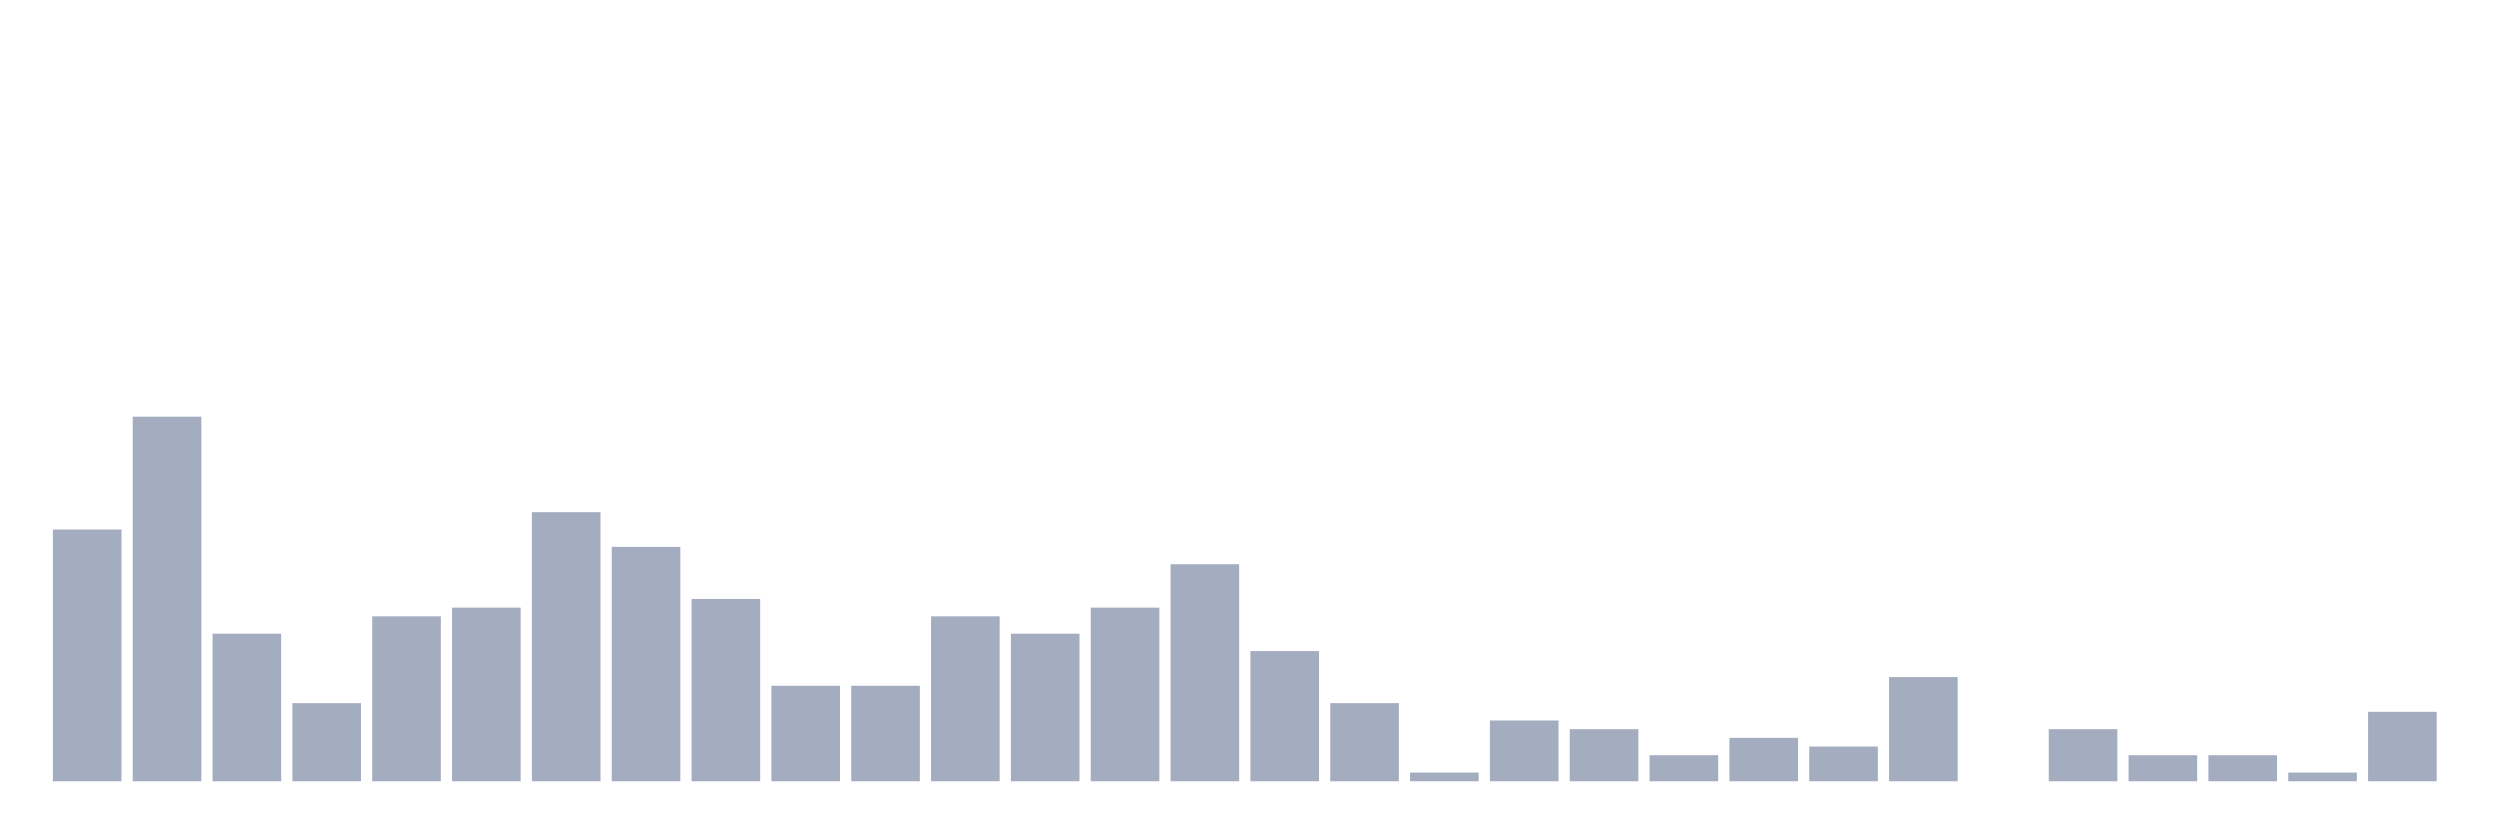
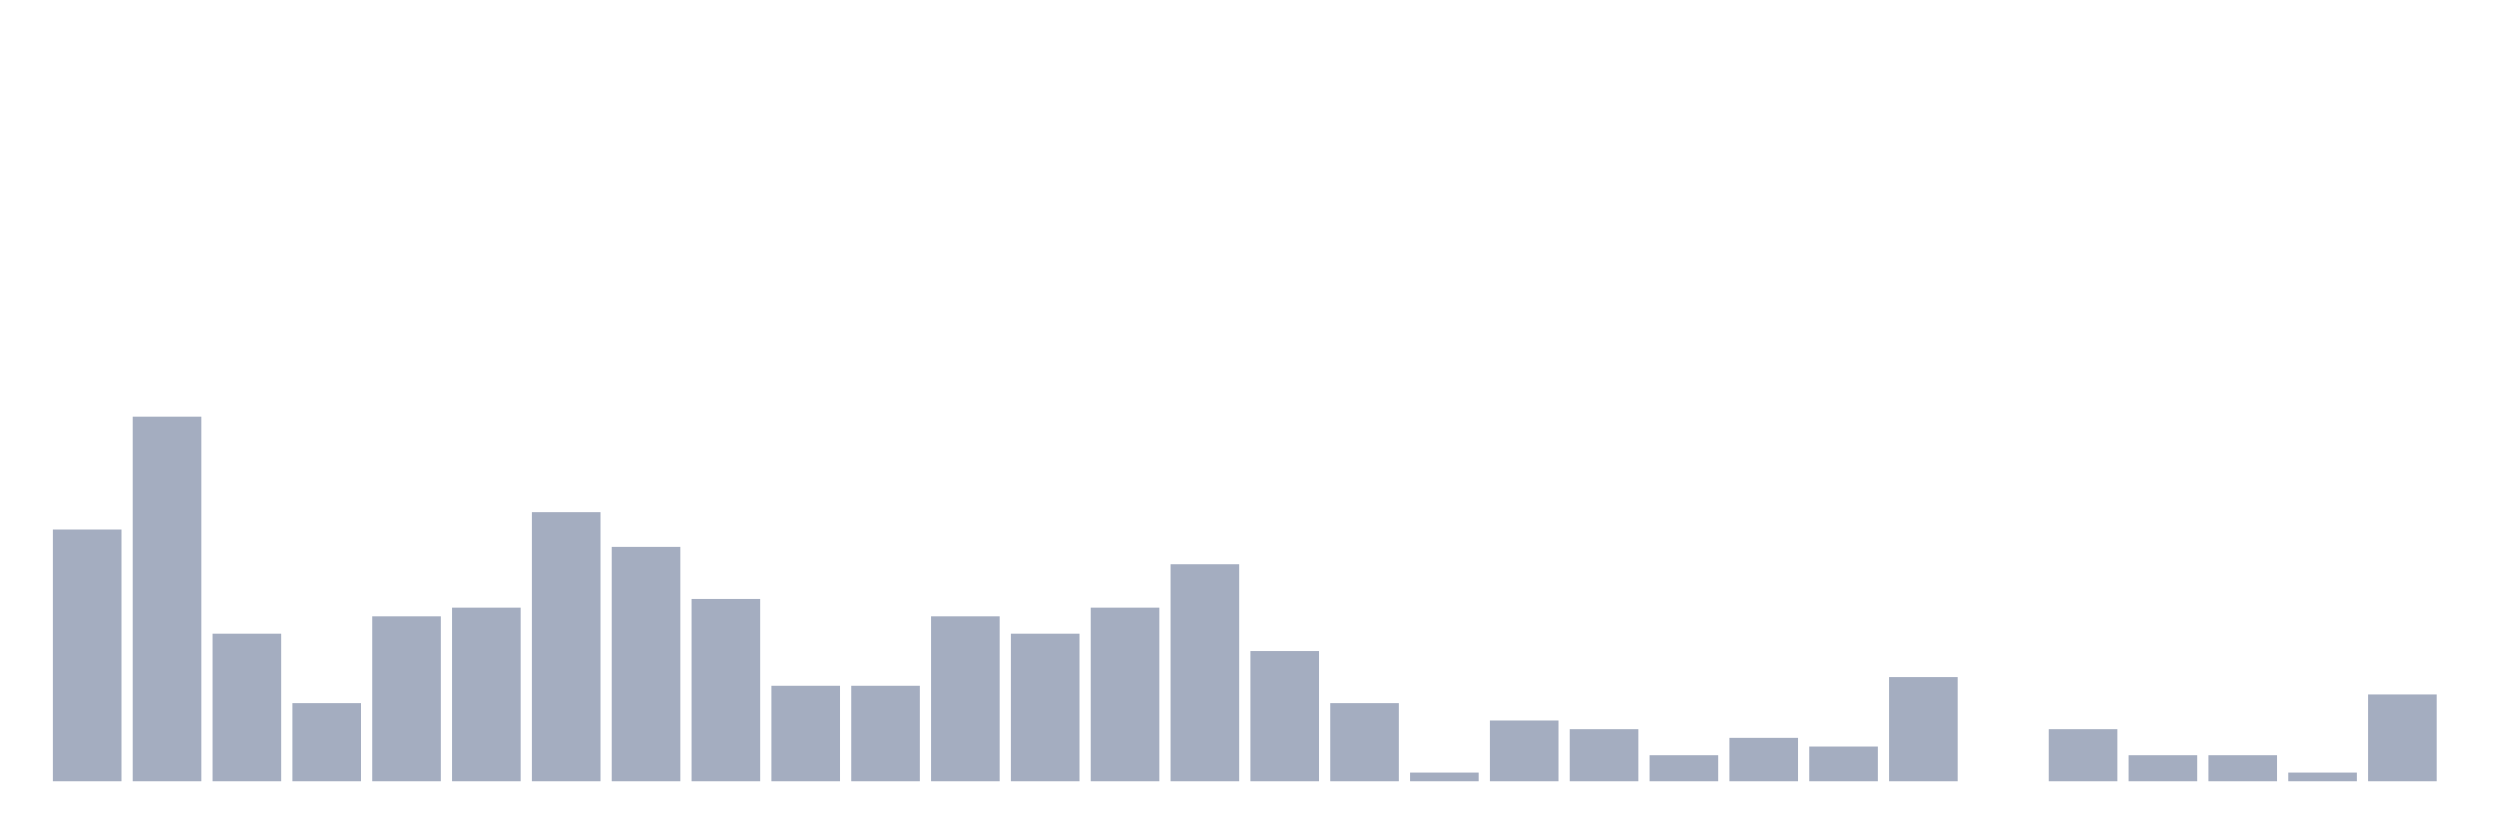
<svg xmlns="http://www.w3.org/2000/svg" viewBox="0 0 480 160">
  <g transform="translate(10,10)">
    <rect class="bar" x="0.153" width="13.175" y="91.667" height="48.333" fill="rgb(164,173,192)" />
    <rect class="bar" x="15.482" width="13.175" y="70" height="70" fill="rgb(164,173,192)" />
    <rect class="bar" x="30.81" width="13.175" y="111.667" height="28.333" fill="rgb(164,173,192)" />
    <rect class="bar" x="46.138" width="13.175" y="125" height="15" fill="rgb(164,173,192)" />
    <rect class="bar" x="61.466" width="13.175" y="108.333" height="31.667" fill="rgb(164,173,192)" />
    <rect class="bar" x="76.794" width="13.175" y="106.667" height="33.333" fill="rgb(164,173,192)" />
    <rect class="bar" x="92.123" width="13.175" y="88.333" height="51.667" fill="rgb(164,173,192)" />
    <rect class="bar" x="107.451" width="13.175" y="95" height="45" fill="rgb(164,173,192)" />
    <rect class="bar" x="122.779" width="13.175" y="105" height="35" fill="rgb(164,173,192)" />
    <rect class="bar" x="138.107" width="13.175" y="121.667" height="18.333" fill="rgb(164,173,192)" />
    <rect class="bar" x="153.436" width="13.175" y="121.667" height="18.333" fill="rgb(164,173,192)" />
    <rect class="bar" x="168.764" width="13.175" y="108.333" height="31.667" fill="rgb(164,173,192)" />
    <rect class="bar" x="184.092" width="13.175" y="111.667" height="28.333" fill="rgb(164,173,192)" />
    <rect class="bar" x="199.42" width="13.175" y="106.667" height="33.333" fill="rgb(164,173,192)" />
    <rect class="bar" x="214.748" width="13.175" y="98.333" height="41.667" fill="rgb(164,173,192)" />
    <rect class="bar" x="230.077" width="13.175" y="115" height="25" fill="rgb(164,173,192)" />
    <rect class="bar" x="245.405" width="13.175" y="125" height="15" fill="rgb(164,173,192)" />
    <rect class="bar" x="260.733" width="13.175" y="138.333" height="1.667" fill="rgb(164,173,192)" />
    <rect class="bar" x="276.061" width="13.175" y="128.333" height="11.667" fill="rgb(164,173,192)" />
    <rect class="bar" x="291.39" width="13.175" y="130" height="10" fill="rgb(164,173,192)" />
    <rect class="bar" x="306.718" width="13.175" y="135" height="5" fill="rgb(164,173,192)" />
    <rect class="bar" x="322.046" width="13.175" y="131.667" height="8.333" fill="rgb(164,173,192)" />
    <rect class="bar" x="337.374" width="13.175" y="133.333" height="6.667" fill="rgb(164,173,192)" />
    <rect class="bar" x="352.702" width="13.175" y="120" height="20" fill="rgb(164,173,192)" />
    <rect class="bar" x="368.031" width="13.175" y="140" height="0" fill="rgb(164,173,192)" />
    <rect class="bar" x="383.359" width="13.175" y="130" height="10" fill="rgb(164,173,192)" />
    <rect class="bar" x="398.687" width="13.175" y="135" height="5" fill="rgb(164,173,192)" />
    <rect class="bar" x="414.015" width="13.175" y="135" height="5" fill="rgb(164,173,192)" />
    <rect class="bar" x="429.344" width="13.175" y="138.333" height="1.667" fill="rgb(164,173,192)" />
-     <rect class="bar" x="444.672" width="13.175" y="126.667" height="13.333" fill="rgb(164,173,192)" />
+     <rect class="bar" x="444.672" width="13.175" y="123.333" height="16.667" fill="rgb(164,173,192)" />
  </g>
</svg>
